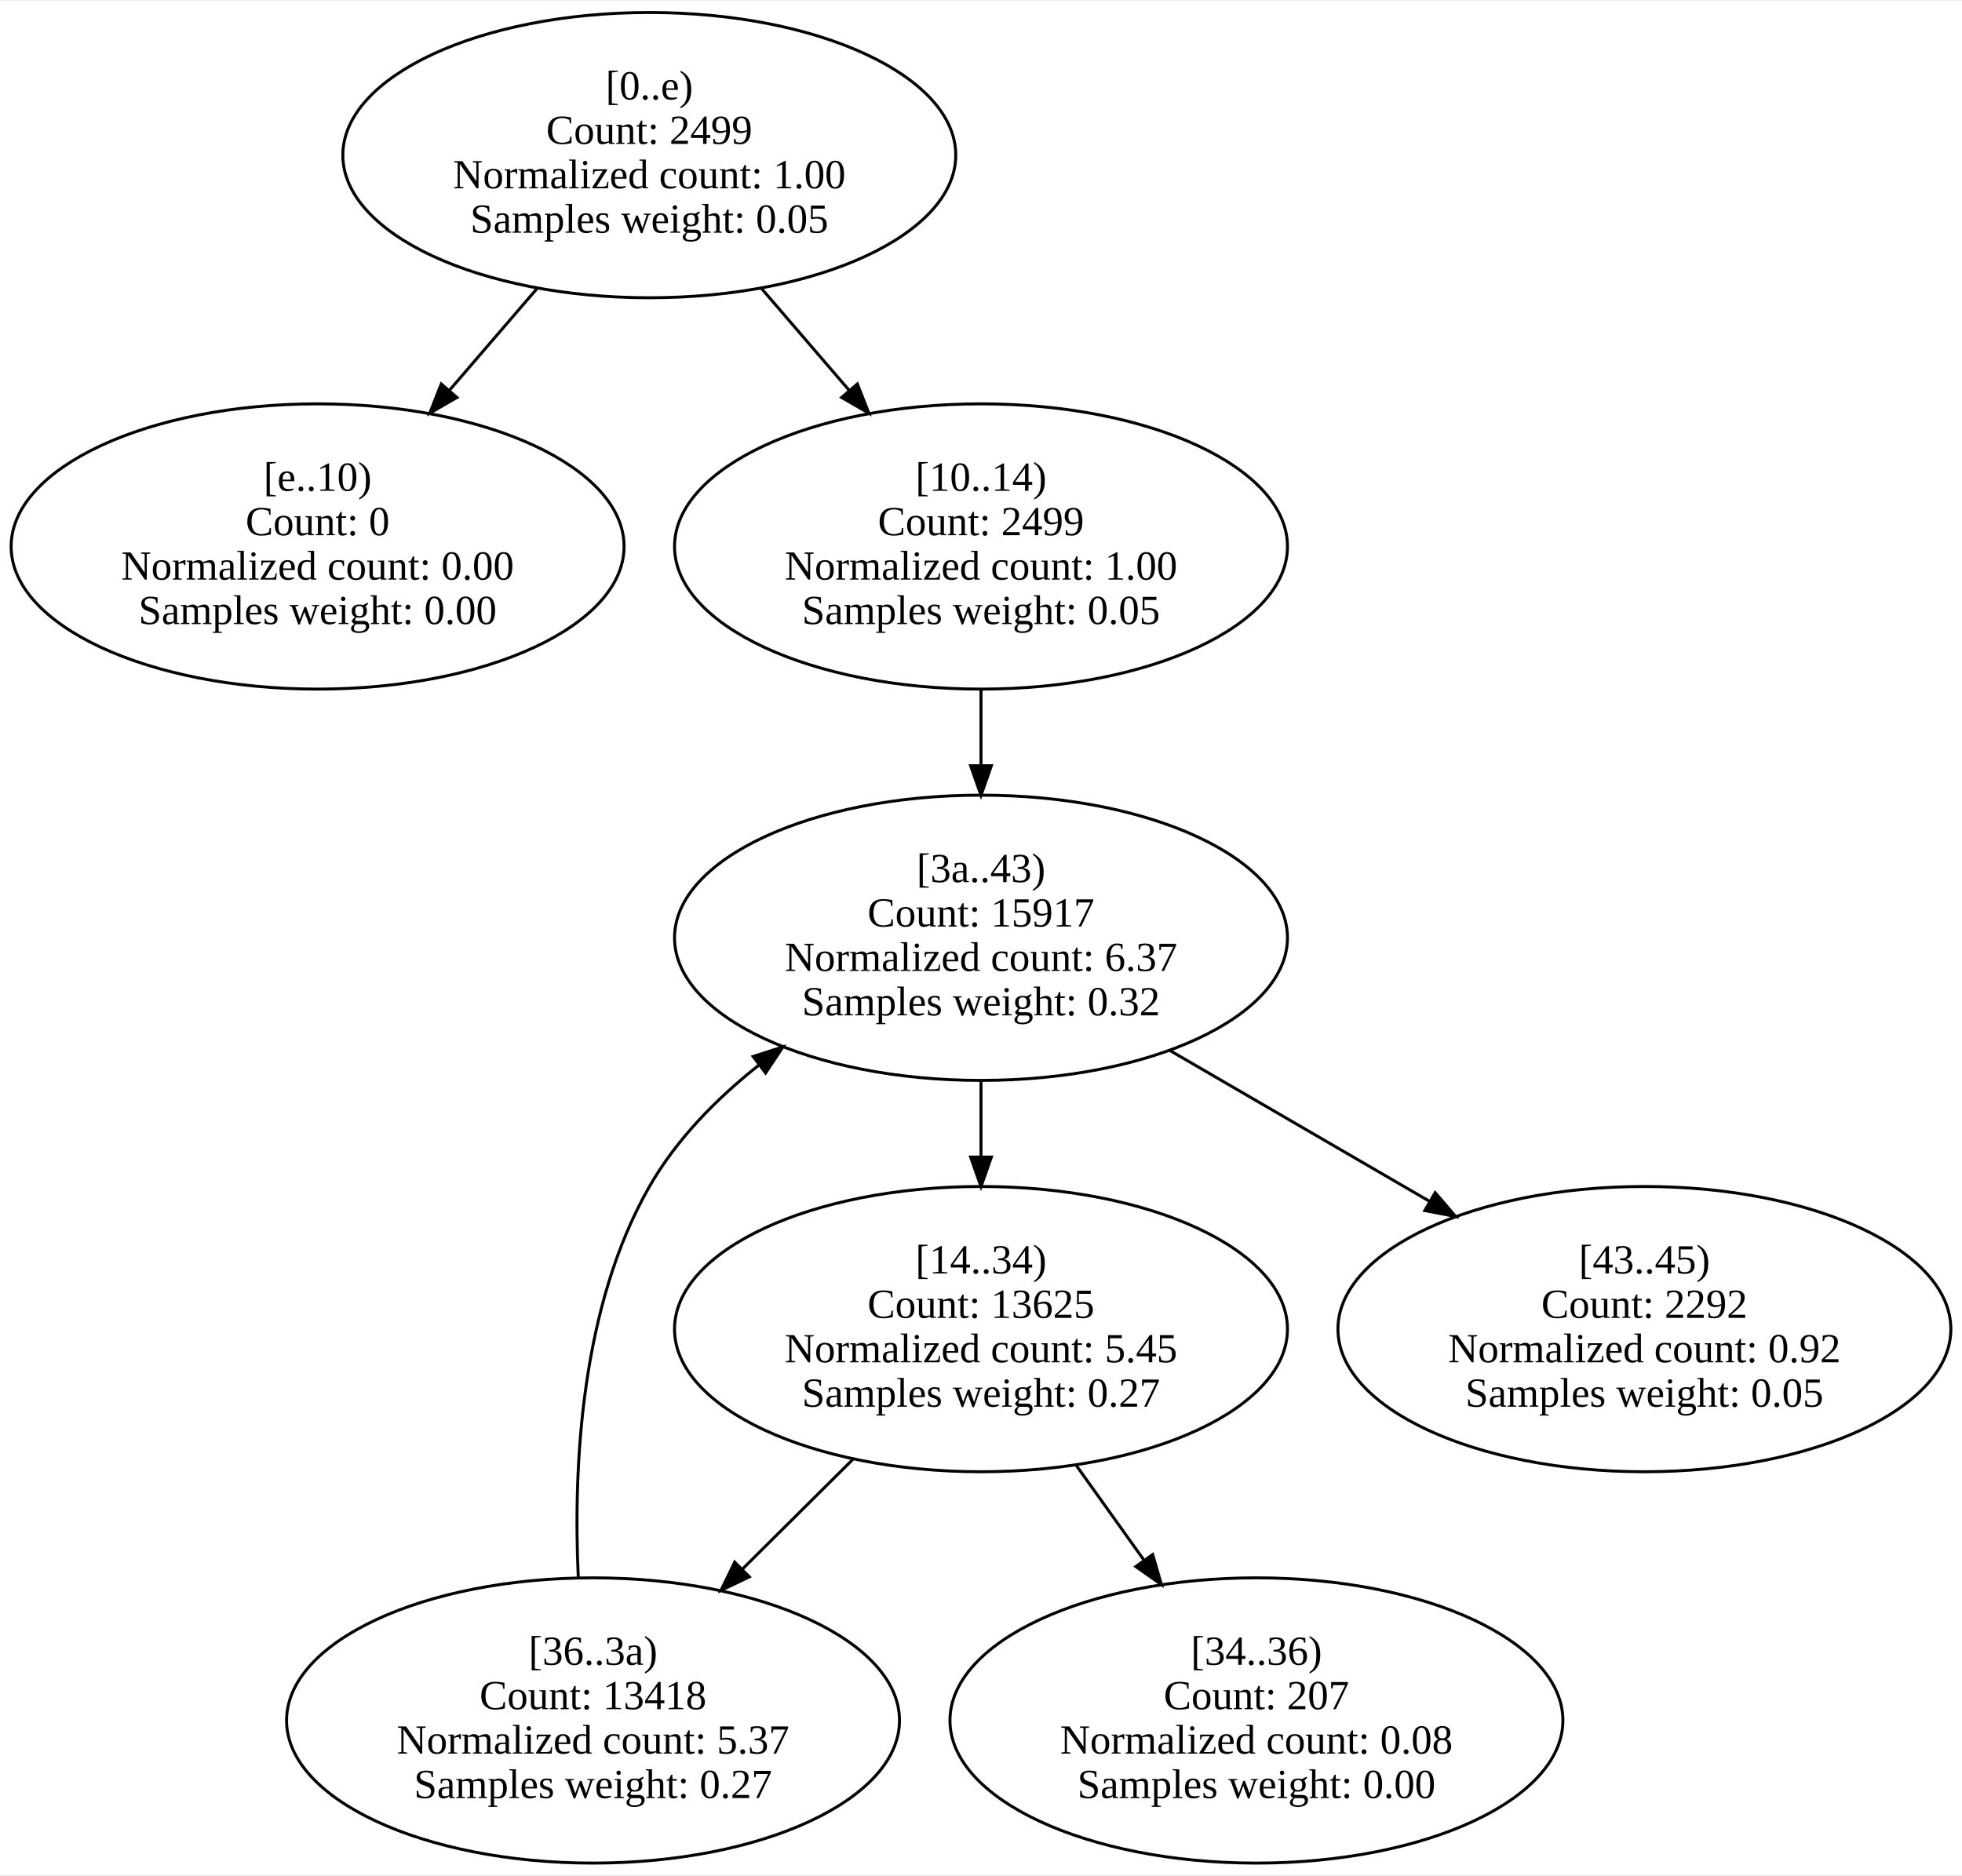
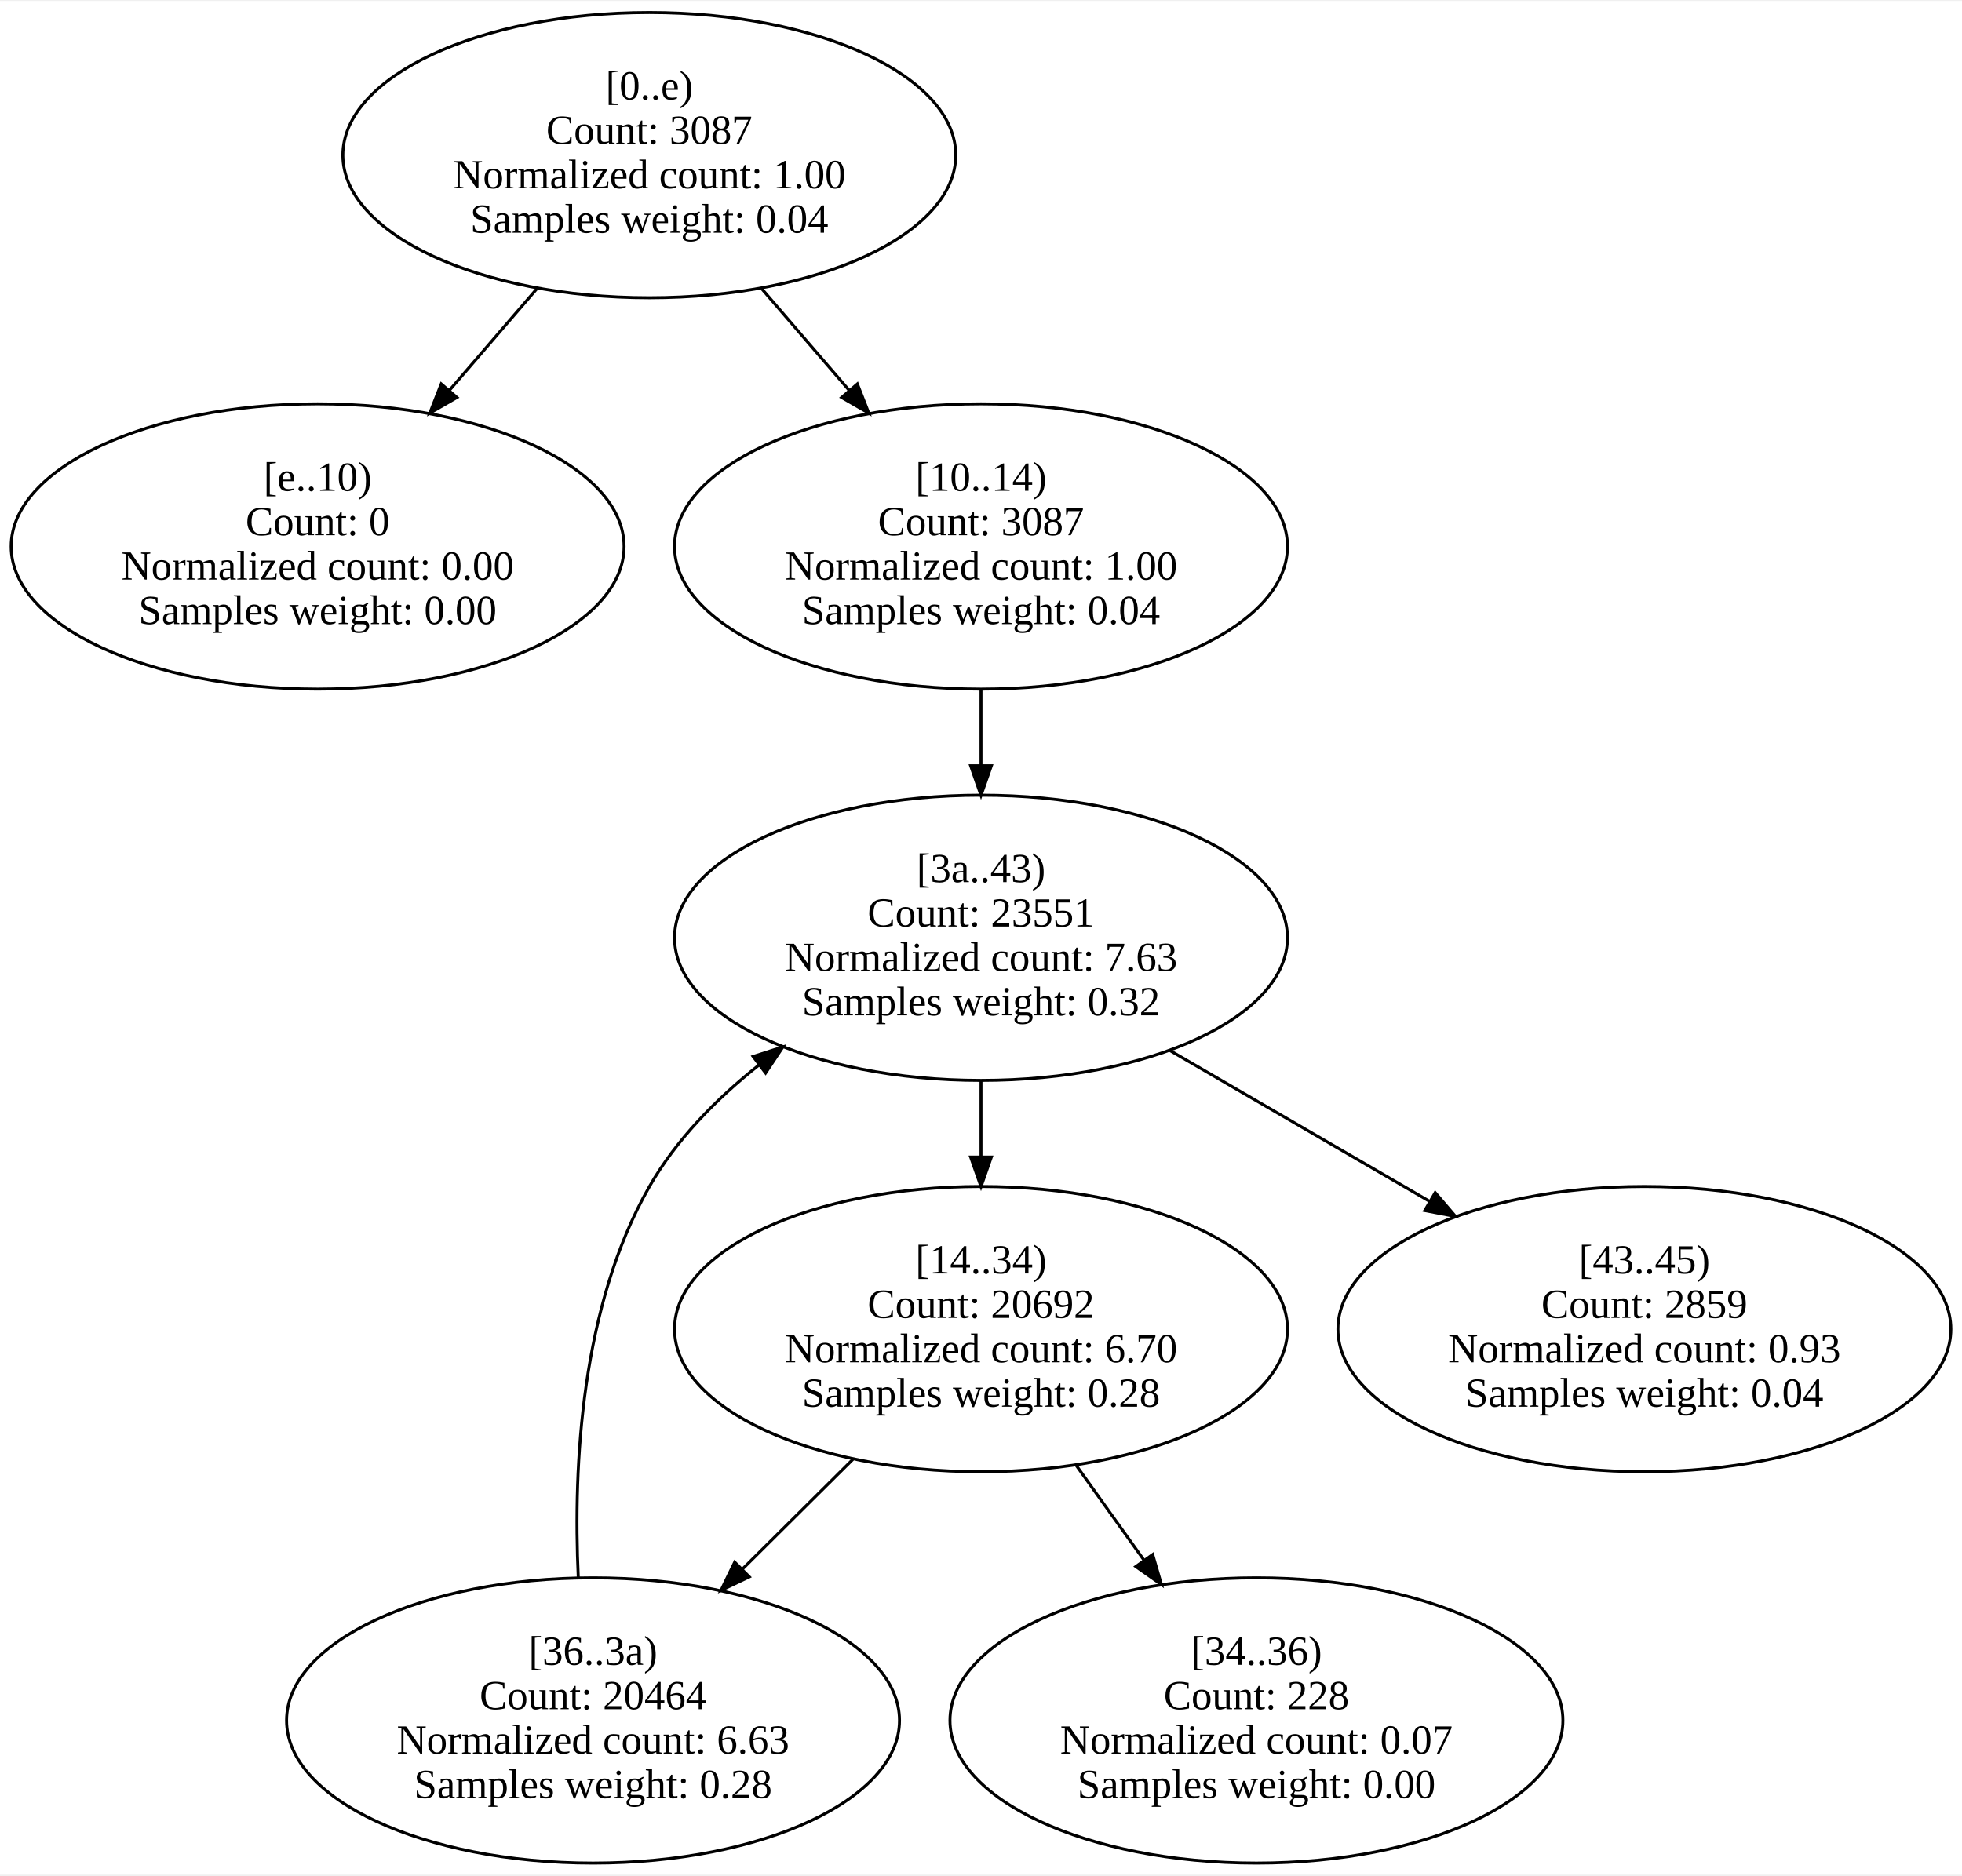
<svg xmlns="http://www.w3.org/2000/svg" width="662pt" height="633pt" viewBox="0.00 0.00 662.48 632.83">
  <g id="graph0" class="graph" transform="scale(1 1) rotate(0) translate(4 628.83)">
    <polygon fill="white" stroke="transparent" points="-4,4 -4,-628.83 658.48,-628.83 658.48,4 -4,4" />
    <g id="node1" class="node">
      <ellipse fill="none" stroke="black" cx="215.24" cy="-576.75" rx="103.48" ry="48.17" />
      <text text-anchor="middle" x="215.24" y="-595.55" font-family="Times New Roman,serif" font-size="14.00">[0..e)</text>
-       <text text-anchor="middle" x="215.24" y="-580.55" font-family="Times New Roman,serif" font-size="14.00">Count: 2499</text>
+       <text text-anchor="middle" x="215.24" y="-580.55" font-family="Times New Roman,serif" font-size="14.00">Count: 3087</text>
      <text text-anchor="middle" x="215.24" y="-565.55" font-family="Times New Roman,serif" font-size="14.00">Normalized count: 1.00</text>
-       <text text-anchor="middle" x="215.24" y="-550.55" font-family="Times New Roman,serif" font-size="14.00">Samples weight: 0.05</text>
+       <text text-anchor="middle" x="215.24" y="-550.55" font-family="Times New Roman,serif" font-size="14.00">Samples weight: 0.04</text>
    </g>
    <g id="node2" class="node">
      <ellipse fill="none" stroke="black" cx="103.24" cy="-444.58" rx="103.48" ry="48.17" />
      <text text-anchor="middle" x="103.24" y="-463.38" font-family="Times New Roman,serif" font-size="14.00">[e..10)</text>
      <text text-anchor="middle" x="103.24" y="-448.38" font-family="Times New Roman,serif" font-size="14.00">Count: 0</text>
      <text text-anchor="middle" x="103.24" y="-433.38" font-family="Times New Roman,serif" font-size="14.00">Normalized count: 0.00</text>
      <text text-anchor="middle" x="103.24" y="-418.38" font-family="Times New Roman,serif" font-size="14.00">Samples weight: 0.00</text>
    </g>
    <g id="edge2" class="edge">
      <path fill="none" stroke="black" d="M177.32,-531.68C167.83,-520.65 157.57,-508.73 147.79,-497.36" />
      <polygon fill="black" stroke="black" points="150.29,-494.9 141.12,-489.61 144.99,-499.47 150.29,-494.9" />
    </g>
    <g id="node3" class="node">
      <ellipse fill="none" stroke="black" cx="327.24" cy="-444.58" rx="103.48" ry="48.17" />
      <text text-anchor="middle" x="327.24" y="-463.38" font-family="Times New Roman,serif" font-size="14.00">[10..14)</text>
-       <text text-anchor="middle" x="327.24" y="-448.38" font-family="Times New Roman,serif" font-size="14.00">Count: 2499</text>
+       <text text-anchor="middle" x="327.24" y="-448.38" font-family="Times New Roman,serif" font-size="14.00">Count: 3087</text>
      <text text-anchor="middle" x="327.24" y="-433.38" font-family="Times New Roman,serif" font-size="14.00">Normalized count: 1.00</text>
-       <text text-anchor="middle" x="327.24" y="-418.38" font-family="Times New Roman,serif" font-size="14.00">Samples weight: 0.05</text>
+       <text text-anchor="middle" x="327.24" y="-418.38" font-family="Times New Roman,serif" font-size="14.00">Samples weight: 0.04</text>
    </g>
    <g id="edge1" class="edge">
      <path fill="none" stroke="black" d="M253.16,-531.68C262.64,-520.65 272.91,-508.73 282.68,-497.36" />
      <polygon fill="black" stroke="black" points="285.49,-499.47 289.36,-489.61 280.18,-494.9 285.49,-499.47" />
    </g>
    <g id="node7" class="node">
      <ellipse fill="none" stroke="black" cx="327.24" cy="-312.42" rx="103.48" ry="48.17" />
      <text text-anchor="middle" x="327.24" y="-331.22" font-family="Times New Roman,serif" font-size="14.00">[3a..43)</text>
-       <text text-anchor="middle" x="327.24" y="-316.22" font-family="Times New Roman,serif" font-size="14.00">Count: 15917</text>
-       <text text-anchor="middle" x="327.24" y="-301.22" font-family="Times New Roman,serif" font-size="14.00">Normalized count: 6.37</text>
+       <text text-anchor="middle" x="327.24" y="-316.22" font-family="Times New Roman,serif" font-size="14.00">Count: 23551</text>
+       <text text-anchor="middle" x="327.24" y="-301.22" font-family="Times New Roman,serif" font-size="14.00">Normalized count: 7.63</text>
      <text text-anchor="middle" x="327.24" y="-286.22" font-family="Times New Roman,serif" font-size="14.00">Samples weight: 0.32</text>
    </g>
    <g id="edge3" class="edge">
      <path fill="none" stroke="black" d="M327.24,-396.22C327.24,-387.95 327.24,-379.27 327.24,-370.77" />
      <polygon fill="black" stroke="black" points="330.74,-370.52 327.24,-360.52 323.74,-370.52 330.74,-370.52" />
    </g>
    <g id="node4" class="node">
      <ellipse fill="none" stroke="black" cx="327.24" cy="-180.25" rx="103.48" ry="48.17" />
      <text text-anchor="middle" x="327.24" y="-199.05" font-family="Times New Roman,serif" font-size="14.00">[14..34)</text>
-       <text text-anchor="middle" x="327.24" y="-184.05" font-family="Times New Roman,serif" font-size="14.00">Count: 13625</text>
-       <text text-anchor="middle" x="327.24" y="-169.05" font-family="Times New Roman,serif" font-size="14.00">Normalized count: 5.45</text>
-       <text text-anchor="middle" x="327.24" y="-154.05" font-family="Times New Roman,serif" font-size="14.00">Samples weight: 0.27</text>
+       <text text-anchor="middle" x="327.24" y="-184.05" font-family="Times New Roman,serif" font-size="14.00">Count: 20692</text>
+       <text text-anchor="middle" x="327.24" y="-169.05" font-family="Times New Roman,serif" font-size="14.00">Normalized count: 6.70</text>
+       <text text-anchor="middle" x="327.24" y="-154.05" font-family="Times New Roman,serif" font-size="14.00">Samples weight: 0.28</text>
    </g>
    <g id="node5" class="node">
      <ellipse fill="none" stroke="black" cx="420.24" cy="-48.08" rx="103.48" ry="48.17" />
      <text text-anchor="middle" x="420.24" y="-66.88" font-family="Times New Roman,serif" font-size="14.00">[34..36)</text>
-       <text text-anchor="middle" x="420.24" y="-51.88" font-family="Times New Roman,serif" font-size="14.00">Count: 207</text>
-       <text text-anchor="middle" x="420.24" y="-36.88" font-family="Times New Roman,serif" font-size="14.00">Normalized count: 0.08</text>
+       <text text-anchor="middle" x="420.24" y="-51.88" font-family="Times New Roman,serif" font-size="14.00">Count: 228</text>
+       <text text-anchor="middle" x="420.24" y="-36.88" font-family="Times New Roman,serif" font-size="14.00">Normalized count: 0.07</text>
      <text text-anchor="middle" x="420.24" y="-21.88" font-family="Times New Roman,serif" font-size="14.00">Samples weight: 0.00</text>
    </g>
    <g id="edge5" class="edge">
      <path fill="none" stroke="black" d="M359.24,-134.45C366.62,-124.12 374.54,-113.04 382.15,-102.39" />
      <polygon fill="black" stroke="black" points="385.21,-104.13 388.17,-93.96 379.51,-100.06 385.21,-104.13" />
    </g>
    <g id="node6" class="node">
      <ellipse fill="none" stroke="black" cx="196.24" cy="-48.08" rx="103.48" ry="48.17" />
      <text text-anchor="middle" x="196.24" y="-66.88" font-family="Times New Roman,serif" font-size="14.00">[36..3a)</text>
-       <text text-anchor="middle" x="196.24" y="-51.88" font-family="Times New Roman,serif" font-size="14.00">Count: 13418</text>
-       <text text-anchor="middle" x="196.24" y="-36.88" font-family="Times New Roman,serif" font-size="14.00">Normalized count: 5.37</text>
-       <text text-anchor="middle" x="196.24" y="-21.88" font-family="Times New Roman,serif" font-size="14.00">Samples weight: 0.27</text>
+       <text text-anchor="middle" x="196.24" y="-51.88" font-family="Times New Roman,serif" font-size="14.00">Count: 20464</text>
+       <text text-anchor="middle" x="196.24" y="-36.88" font-family="Times New Roman,serif" font-size="14.00">Normalized count: 6.63</text>
+       <text text-anchor="middle" x="196.24" y="-21.88" font-family="Times New Roman,serif" font-size="14.00">Samples weight: 0.28</text>
    </g>
    <g id="edge4" class="edge">
      <path fill="none" stroke="black" d="M283.98,-136.27C272.02,-124.38 258.93,-111.38 246.61,-99.13" />
      <polygon fill="black" stroke="black" points="249.01,-96.59 239.45,-92.02 244.08,-101.55 249.01,-96.59" />
    </g>
    <g id="edge6" class="edge">
      <path fill="none" stroke="black" d="M191.26,-96.4C189.5,-134.49 192.26,-188.12 215.24,-228.33 224.31,-244.21 237.77,-257.95 252.25,-269.43" />
      <polygon fill="black" stroke="black" points="250.29,-272.33 260.37,-275.57 254.51,-266.75 250.29,-272.33" />
    </g>
    <g id="edge7" class="edge">
      <path fill="none" stroke="black" d="M327.24,-264.05C327.24,-255.79 327.24,-247.1 327.24,-238.6" />
      <polygon fill="black" stroke="black" points="330.74,-238.36 327.24,-228.36 323.74,-238.36 330.74,-238.36" />
    </g>
    <g id="node8" class="node">
      <ellipse fill="none" stroke="black" cx="551.24" cy="-180.25" rx="103.48" ry="48.17" />
      <text text-anchor="middle" x="551.24" y="-199.05" font-family="Times New Roman,serif" font-size="14.00">[43..45)</text>
-       <text text-anchor="middle" x="551.24" y="-184.05" font-family="Times New Roman,serif" font-size="14.00">Count: 2292</text>
-       <text text-anchor="middle" x="551.24" y="-169.05" font-family="Times New Roman,serif" font-size="14.00">Normalized count: 0.92</text>
-       <text text-anchor="middle" x="551.24" y="-154.05" font-family="Times New Roman,serif" font-size="14.00">Samples weight: 0.05</text>
+       <text text-anchor="middle" x="551.24" y="-184.05" font-family="Times New Roman,serif" font-size="14.00">Count: 2859</text>
+       <text text-anchor="middle" x="551.24" y="-169.05" font-family="Times New Roman,serif" font-size="14.00">Normalized count: 0.93</text>
+       <text text-anchor="middle" x="551.24" y="-154.05" font-family="Times New Roman,serif" font-size="14.00">Samples weight: 0.04</text>
    </g>
    <g id="edge8" class="edge">
      <path fill="none" stroke="black" d="M390.83,-274.46C418.26,-258.52 450.48,-239.8 478.83,-223.33" />
      <polygon fill="black" stroke="black" points="480.6,-226.35 487.49,-218.29 477.08,-220.29 480.6,-226.35" />
    </g>
  </g>
</svg>
